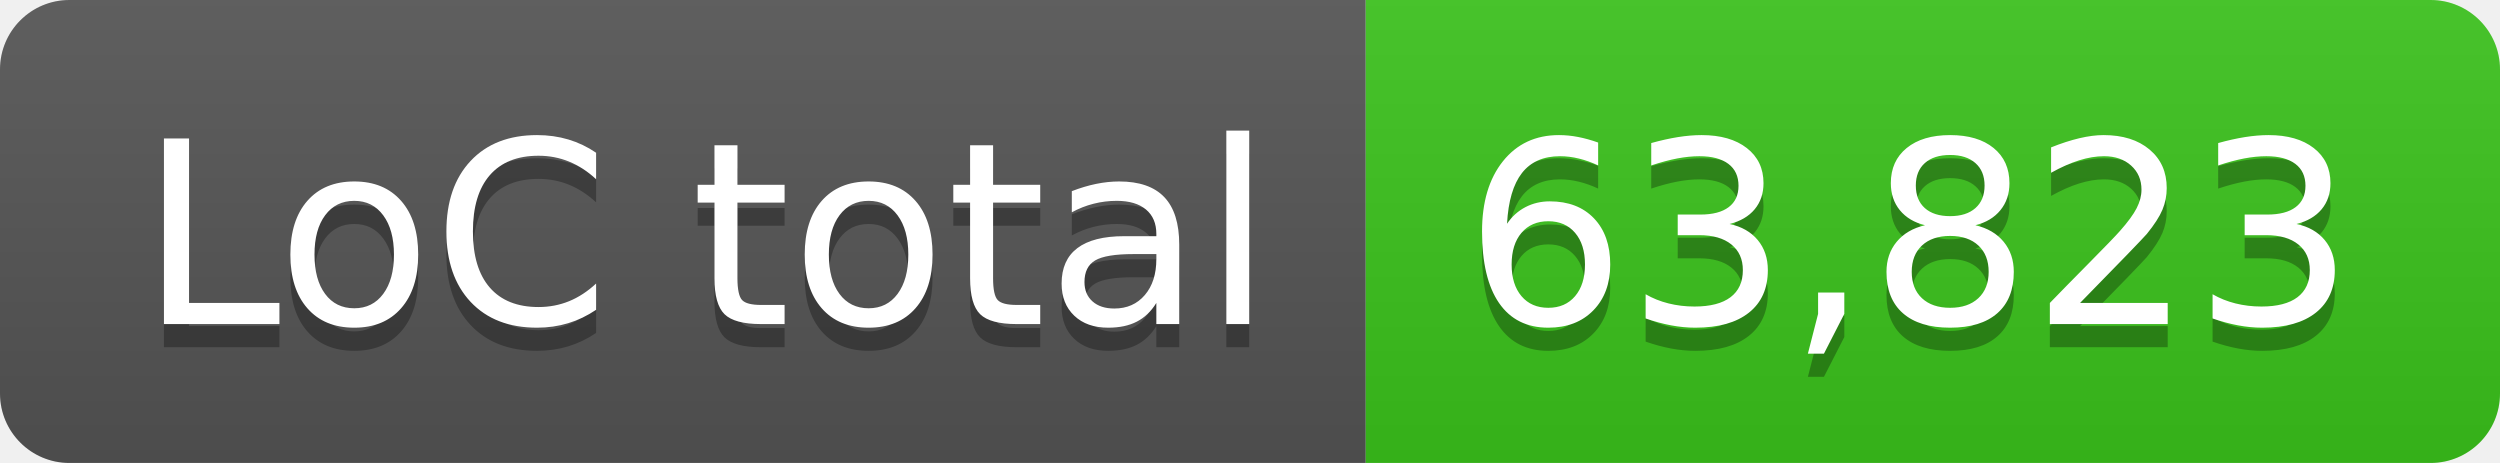
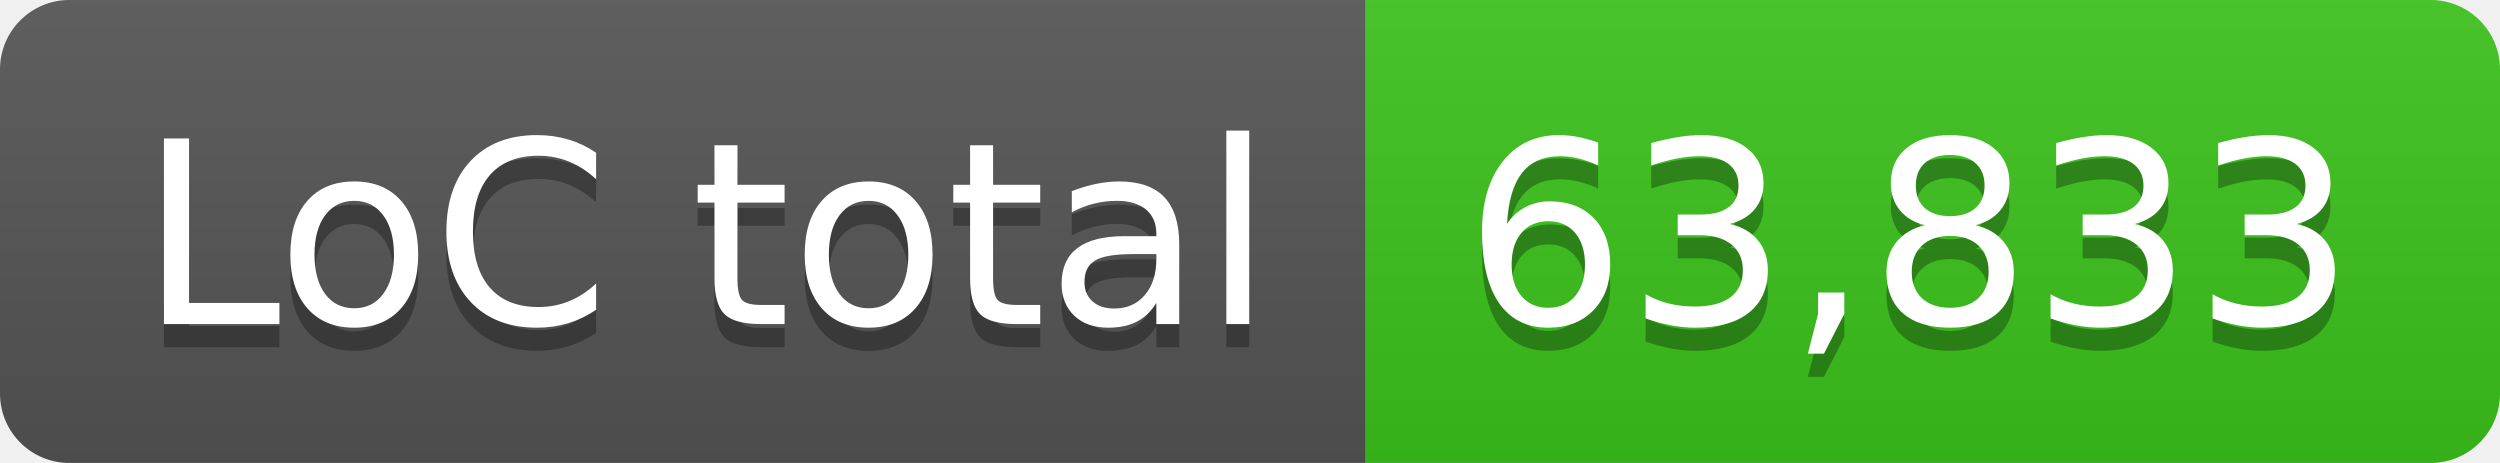
- <svg xmlns="http://www.w3.org/2000/svg" width="108" height="20" role="img" aria-label="LoC total: 63,823">
+ <svg xmlns="http://www.w3.org/2000/svg" width="108" height="20" role="img" aria-label="LoC total: 63,833">
  <linearGradient id="s" x2="0" y2="100%">
    <stop offset="0" stop-color="#bbb" stop-opacity=".1" />
    <stop offset="1" stop-opacity=".1" />
  </linearGradient>
  <clipPath id="r">
    <rect width="108" height="20" rx="3" fill="#fff" />
  </clipPath>
  <g clip-path="url(#r)">
    <rect width="59" height="20" fill="#555" />
    <rect x="59" width="49" height="20" fill="#3bc41c" />
    <rect width="108" height="20" fill="url(#s)" />
  </g>
  <g fill="#fff" text-anchor="middle" font-family="Verdana,Geneva,DejaVu Sans,sans-serif" text-rendering="geometricPrecision" font-size="110">
    <text aria-hidden="true" x="305" y="150" fill="#010101" fill-opacity=".3" transform="scale(.1)" textLength="490">LoC total</text>
    <text x="305" y="140" transform="scale(.1)" fill="#fff" textLength="490">LoC total</text>
-     <text aria-hidden="true" x="825" y="150" fill="#010101" fill-opacity=".3" transform="scale(.1)" textLength="390">63,823</text>
-     <text x="825" y="140" transform="scale(.1)" fill="#fff" textLength="390">63,823</text>
+     <text aria-hidden="true" x="825" y="150" fill="#010101" fill-opacity=".3" transform="scale(.1)" textLength="390">63,833</text>
+     <text x="825" y="140" transform="scale(.1)" fill="#fff" textLength="390">63,833</text>
  </g>
</svg>
